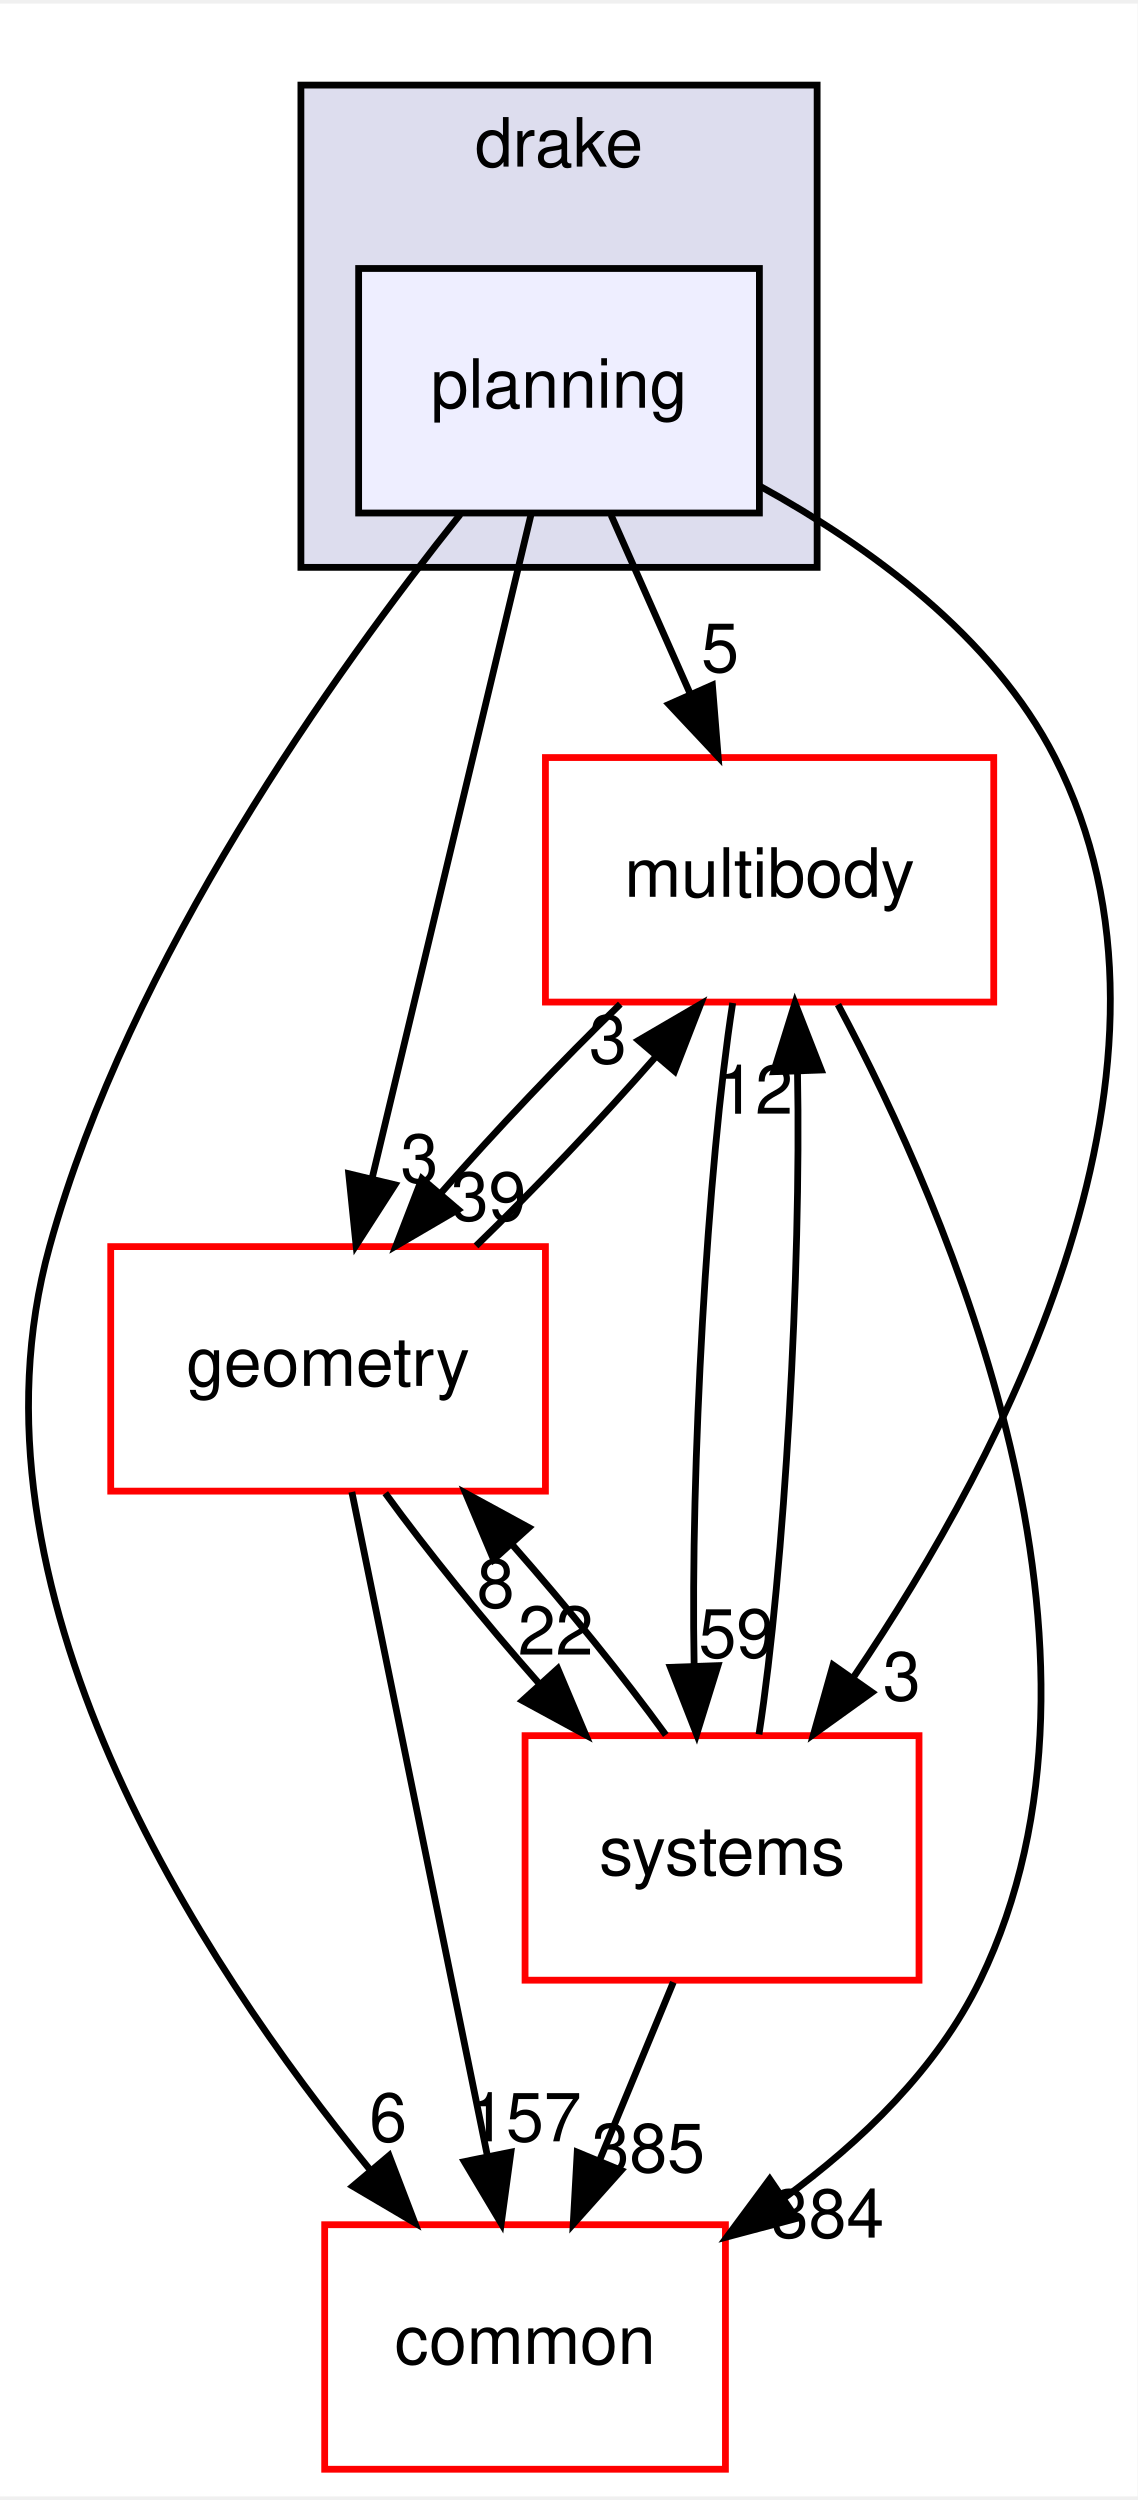
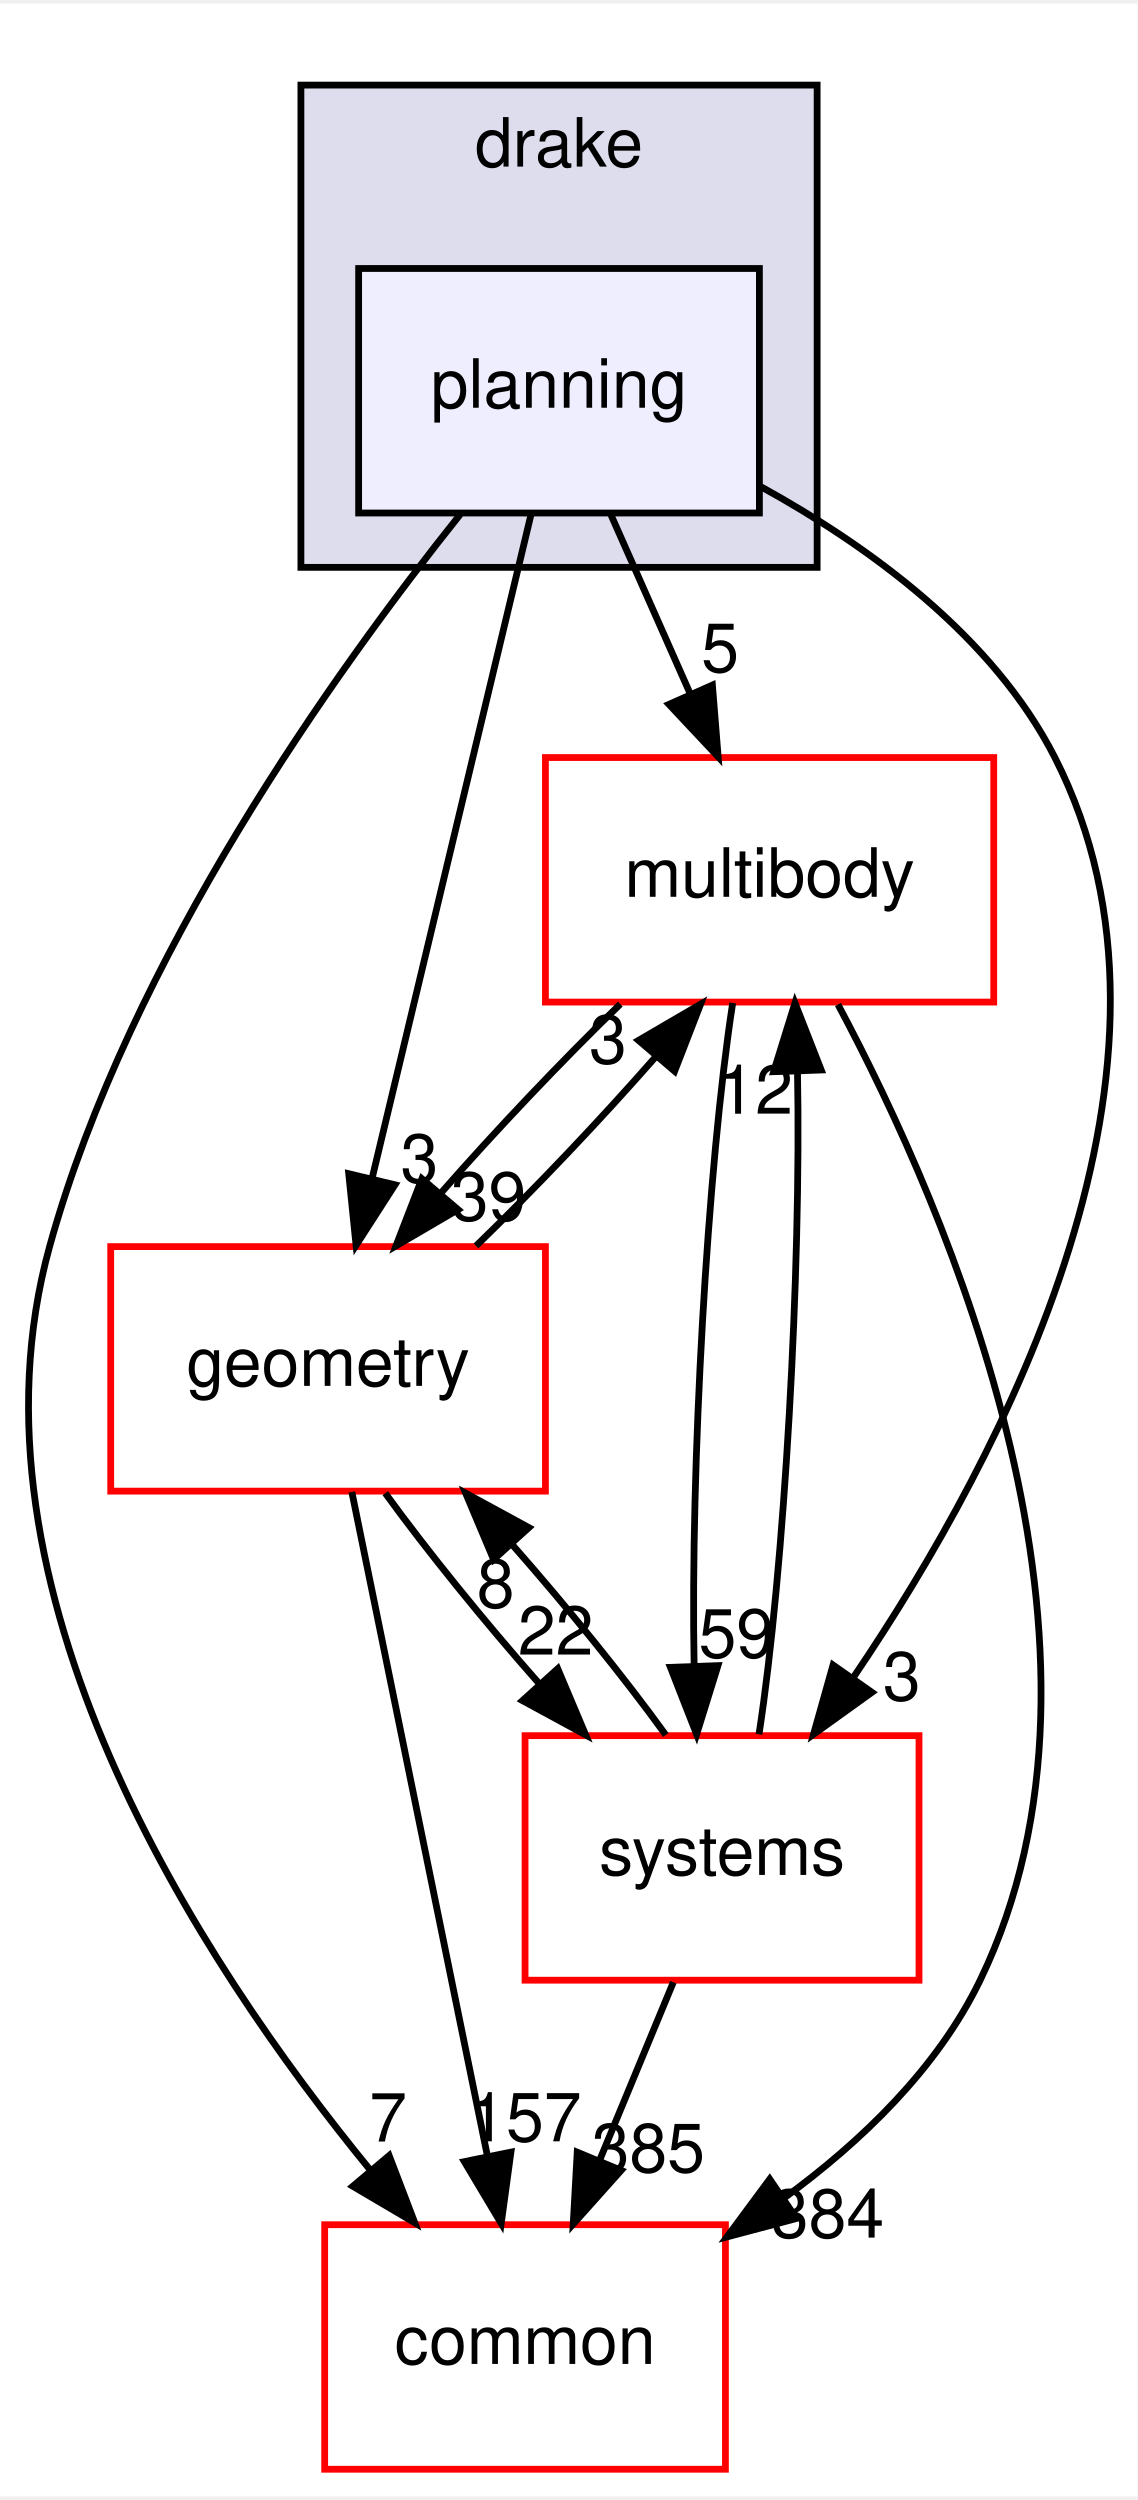
<svg xmlns="http://www.w3.org/2000/svg" xmlns:xlink="http://www.w3.org/1999/xlink" width="167pt" height="367pt" viewBox="0.00 0.00 167.48 367.00">
  <g id="graph0" class="graph" transform="scale(1 1) rotate(0) translate(4 363)">
    <polygon fill="white" stroke="transparent" points="-4,4 -4,-363 163.48,-363 163.48,4 -4,4" />
    <g id="clust1" class="cluster">
      <g id="a_clust1">
        <a xlink:href="dir_f1666844dc41ec91c14125b680b7be1b.html" target="_top" xlink:title="drake">
          <polygon fill="#ddddee" stroke="black" points="40.3,-280 40.3,-351 116.3,-351 116.3,-280 40.3,-280" />
          <text text-anchor="middle" x="78.3" y="-339" font-family="Helvetica,sans-Serif" font-size="10.00">drake</text>
        </a>
      </g>
    </g>
    <g id="node1" class="node">
      <g id="a_node1">
        <a xlink:href="dir_c1924aea86cc02fece93f366eec781e1.html" target="_top" xlink:title="planning">
          <polygon fill="#eeeeff" stroke="black" points="107.8,-324 48.8,-324 48.8,-288 107.8,-288 107.8,-324" />
          <text text-anchor="middle" x="78.3" y="-303.5" font-family="Helvetica,sans-Serif" font-size="10.00">planning</text>
        </a>
      </g>
    </g>
    <g id="node2" class="node">
      <g id="a_node2">
        <a xlink:href="dir_39b8b3c6654246a9c12332c930bc7d3f.html" target="_top" xlink:title="multibody">
          <polygon fill="white" stroke="red" points="142.3,-252 76.3,-252 76.3,-216 142.3,-216 142.3,-252" />
          <text text-anchor="middle" x="109.3" y="-231.5" font-family="Helvetica,sans-Serif" font-size="10.00">multibody</text>
        </a>
      </g>
    </g>
    <g id="edge10" class="edge">
      <path fill="none" stroke="black" d="M85.96,-287.7C89.49,-279.73 93.76,-270.1 97.67,-261.26" />
      <polygon fill="black" stroke="black" points="100.88,-262.67 101.73,-252.1 94.48,-259.83 100.88,-262.67" />
      <g id="a_edge10-headlabel">
        <a xlink:href="dir_000087_000062.html" target="_top" xlink:title="5">
          <text text-anchor="middle" x="102.02" y="-264.6" font-family="Helvetica,sans-Serif" font-size="10.00">5</text>
        </a>
      </g>
    </g>
    <g id="node3" class="node">
      <g id="a_node3">
        <a xlink:href="dir_a36da230f0956f48b11c85f7d599788f.html" target="_top" xlink:title="common">
          <polygon fill="white" stroke="red" points="102.8,-36 43.8,-36 43.8,0 102.8,0 102.8,-36" />
          <text text-anchor="middle" x="73.3" y="-15.5" font-family="Helvetica,sans-Serif" font-size="10.00">common</text>
        </a>
      </g>
    </g>
    <g id="edge11" class="edge">
      <path fill="none" stroke="black" d="M63.76,-287.8C45.48,-264.93 15.05,-222.44 3.3,-180 -10.59,-129.85 25.19,-74.98 50.56,-43.99" />
      <polygon fill="black" stroke="black" points="53.29,-46.18 57.07,-36.28 47.94,-41.66 53.29,-46.18" />
      <g id="a_edge11-headlabel">
-         <a xlink:href="dir_000087_000008.html" target="_top" xlink:title="6">
-           <text text-anchor="middle" x="53.14" y="-48.25" font-family="Helvetica,sans-Serif" font-size="10.00">6</text>
+         <a xlink:href="dir_000087_000008.html" target="_top" xlink:title="7">
+           <text text-anchor="middle" x="53.14" y="-48.25" font-family="Helvetica,sans-Serif" font-size="10.00">7</text>
        </a>
      </g>
    </g>
    <g id="node4" class="node">
      <g id="a_node4">
        <a xlink:href="dir_d739e095b49d8b72164589d00310017d.html" target="_top" xlink:title="geometry">
          <polygon fill="white" stroke="red" points="76.3,-180 12.3,-180 12.3,-144 76.3,-144 76.3,-180" />
          <text text-anchor="middle" x="44.3" y="-159.5" font-family="Helvetica,sans-Serif" font-size="10.00">geometry</text>
        </a>
      </g>
    </g>
    <g id="edge12" class="edge">
      <path fill="none" stroke="black" d="M74.2,-287.87C68.38,-263.56 57.67,-218.82 50.77,-190.01" />
      <polygon fill="black" stroke="black" points="54.15,-189.1 48.42,-180.19 47.34,-190.73 54.15,-189.1" />
      <g id="a_edge12-headlabel">
        <a xlink:href="dir_000087_000044.html" target="_top" xlink:title="3">
          <text text-anchor="middle" x="57.75" y="-189.43" font-family="Helvetica,sans-Serif" font-size="10.00">3</text>
        </a>
      </g>
    </g>
    <g id="node5" class="node">
      <g id="a_node5">
        <a xlink:href="dir_b7a0e33b407baa23d8a077e33033c988.html" target="_top" xlink:title="systems">
          <polygon fill="white" stroke="red" points="131.3,-108 73.3,-108 73.3,-72 131.3,-72 131.3,-108" />
          <text text-anchor="middle" x="102.3" y="-87.5" font-family="Helvetica,sans-Serif" font-size="10.00">systems</text>
        </a>
      </g>
    </g>
    <g id="edge13" class="edge">
      <path fill="none" stroke="black" d="M107.97,-291.9C123.95,-283.11 142.2,-269.86 151.3,-252 174.22,-207.03 143.89,-149.44 121.74,-116.73" />
      <polygon fill="black" stroke="black" points="124.37,-114.38 115.77,-108.2 118.64,-118.4 124.37,-114.38" />
      <g id="a_edge13-headlabel">
        <a xlink:href="dir_000087_000090.html" target="_top" xlink:title="3">
          <text text-anchor="middle" x="128.76" y="-113.2" font-family="Helvetica,sans-Serif" font-size="10.00">3</text>
        </a>
      </g>
    </g>
    <g id="edge1" class="edge">
      <path fill="none" stroke="black" d="M119.37,-215.64C135.67,-185.1 163.74,-120.42 140.3,-72 134.01,-59 122.81,-48.22 111.35,-39.86" />
      <polygon fill="black" stroke="black" points="113.26,-36.92 103.02,-34.2 109.32,-42.71 113.26,-36.92" />
      <g id="a_edge1-headlabel">
        <a xlink:href="dir_000062_000008.html" target="_top" xlink:title="384">
          <text text-anchor="middle" x="117.83" y="-34.1" font-family="Helvetica,sans-Serif" font-size="10.00">384</text>
        </a>
      </g>
    </g>
    <g id="edge2" class="edge">
      <path fill="none" stroke="black" d="M87.32,-215.7C78.66,-207.3 68.96,-197.07 60.89,-187.86" />
      <polygon fill="black" stroke="black" points="63.44,-185.45 54.29,-180.1 58.11,-189.99 63.44,-185.45" />
      <g id="a_edge2-headlabel">
        <a xlink:href="dir_000062_000044.html" target="_top" xlink:title="39">
          <text text-anchor="middle" x="67.93" y="-183.84" font-family="Helvetica,sans-Serif" font-size="10.00">39</text>
        </a>
      </g>
    </g>
    <g id="edge3" class="edge">
      <path fill="none" stroke="black" d="M103.87,-215.87C100.12,-191.67 97.64,-147.21 98.19,-118.39" />
      <polygon fill="black" stroke="black" points="101.7,-118.31 98.56,-108.19 94.7,-118.06 101.7,-118.31" />
      <g id="a_edge3-headlabel">
        <a xlink:href="dir_000062_000090.html" target="_top" xlink:title="59">
          <text text-anchor="middle" x="104.41" y="-119.5" font-family="Helvetica,sans-Serif" font-size="10.00">59</text>
        </a>
      </g>
    </g>
    <g id="edge4" class="edge">
      <path fill="none" stroke="black" d="M66.08,-180.1C74.72,-188.47 84.42,-198.69 92.51,-207.92" />
      <polygon fill="black" stroke="black" points="90,-210.36 99.15,-215.7 95.32,-205.82 90,-210.36" />
      <g id="a_edge4-headlabel">
        <a xlink:href="dir_000044_000062.html" target="_top" xlink:title="3">
          <text text-anchor="middle" x="85.5" y="-206.97" font-family="Helvetica,sans-Serif" font-size="10.00">3</text>
        </a>
      </g>
    </g>
    <g id="edge5" class="edge">
      <path fill="none" stroke="black" d="M47.8,-143.87C52.76,-119.56 61.9,-74.82 67.78,-46.01" />
      <polygon fill="black" stroke="black" points="71.22,-46.69 69.79,-36.19 64.36,-45.29 71.22,-46.69" />
      <g id="a_edge5-headlabel">
        <a xlink:href="dir_000044_000008.html" target="_top" xlink:title="157">
          <text text-anchor="middle" x="73.28" y="-48.28" font-family="Helvetica,sans-Serif" font-size="10.00">157</text>
        </a>
      </g>
    </g>
    <g id="edge6" class="edge">
      <path fill="none" stroke="black" d="M52.72,-143.7C58.87,-135.22 67.26,-124.86 75.45,-115.58" />
      <polygon fill="black" stroke="black" points="78.11,-117.86 82.23,-108.1 72.92,-113.16 78.11,-117.86" />
      <g id="a_edge6-headlabel">
        <a xlink:href="dir_000044_000090.html" target="_top" xlink:title="22">
          <text text-anchor="middle" x="77.8" y="-119.93" font-family="Helvetica,sans-Serif" font-size="10.00">22</text>
        </a>
      </g>
    </g>
    <g id="edge7" class="edge">
      <path fill="none" stroke="black" d="M107.74,-108.19C111.49,-132.42 113.97,-176.89 113.41,-205.68" />
      <polygon fill="black" stroke="black" points="109.9,-205.75 113.04,-215.87 116.9,-206 109.9,-205.75" />
      <g id="a_edge7-headlabel">
        <a xlink:href="dir_000090_000062.html" target="_top" xlink:title="12">
          <text text-anchor="middle" x="107.19" y="-199.56" font-family="Helvetica,sans-Serif" font-size="10.00">12</text>
        </a>
      </g>
    </g>
    <g id="edge8" class="edge">
      <path fill="none" stroke="black" d="M95.13,-71.7C91.87,-63.81 87.93,-54.3 84.3,-45.55" />
      <polygon fill="black" stroke="black" points="87.45,-44 80.39,-36.1 80.98,-46.68 87.45,-44" />
      <g id="a_edge8-headlabel">
        <a xlink:href="dir_000090_000008.html" target="_top" xlink:title="385">
          <text text-anchor="middle" x="91.45" y="-43.74" font-family="Helvetica,sans-Serif" font-size="10.00">385</text>
        </a>
      </g>
    </g>
    <g id="edge9" class="edge">
      <path fill="none" stroke="black" d="M94.02,-108.1C87.91,-116.55 79.53,-126.9 71.34,-136.2" />
      <polygon fill="black" stroke="black" points="68.67,-133.93 64.55,-143.7 73.86,-138.63 68.67,-133.93" />
      <g id="a_edge9-headlabel">
        <a xlink:href="dir_000090_000044.html" target="_top" xlink:title="8">
          <text text-anchor="middle" x="68.97" y="-126.86" font-family="Helvetica,sans-Serif" font-size="10.00">8</text>
        </a>
      </g>
    </g>
  </g>
</svg>
